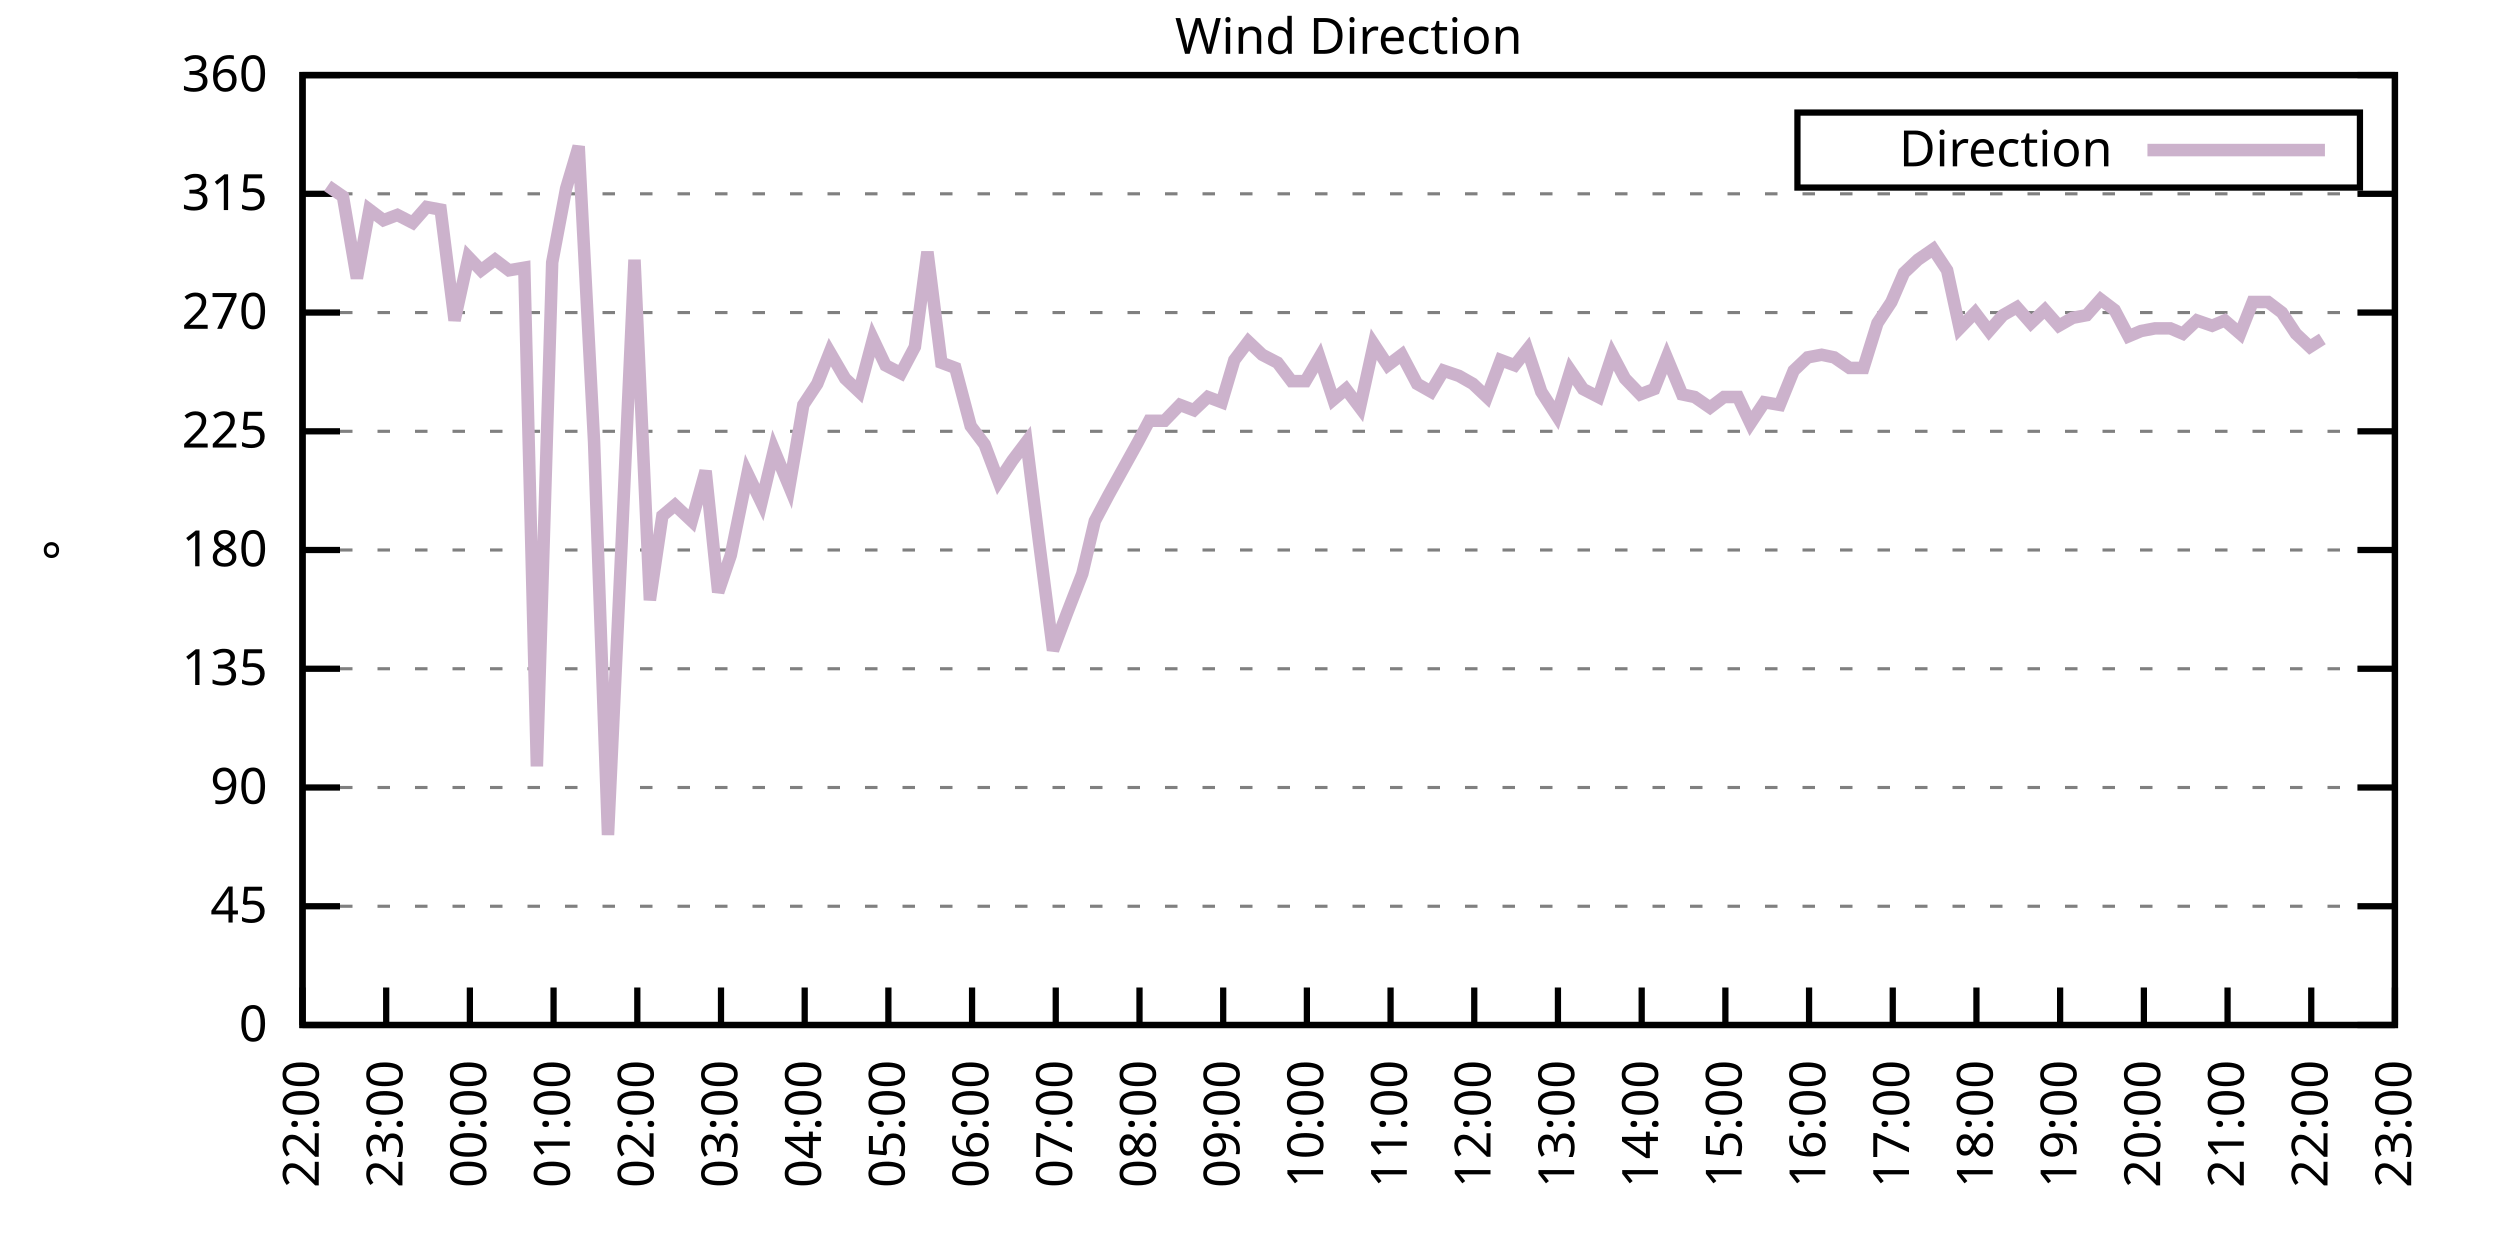
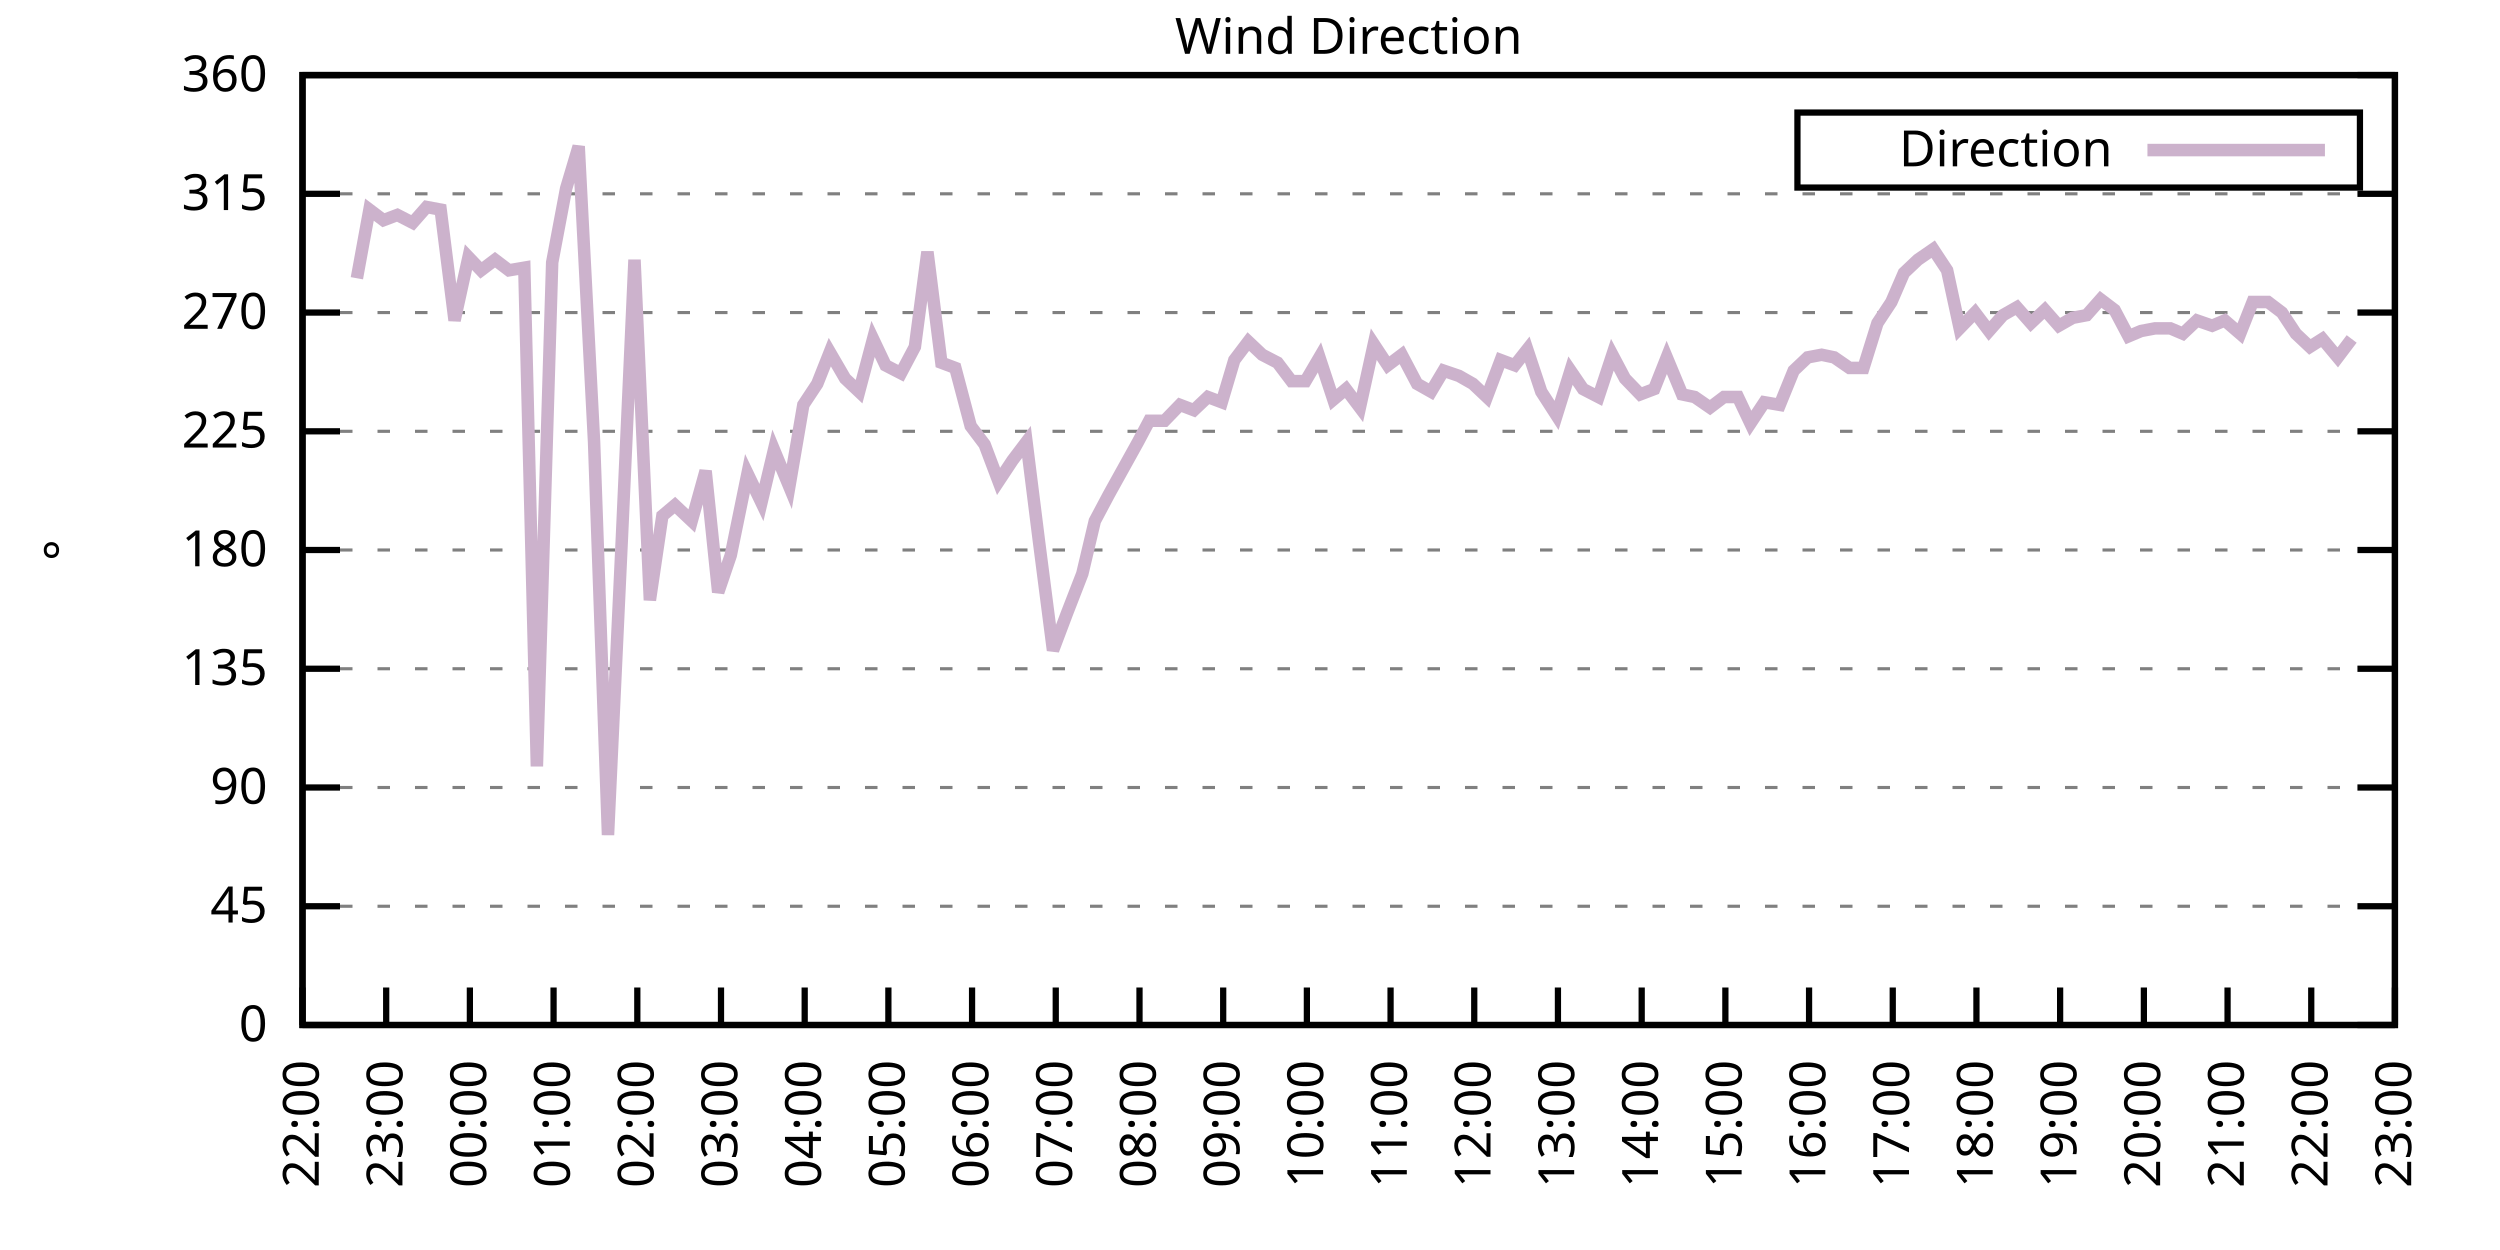
<svg xmlns="http://www.w3.org/2000/svg" xmlns:xlink="http://www.w3.org/1999/xlink" width="400" height="200" viewBox="0 0 400 200">
  <g id="gnuplot_canvas">
    <rect x="0" y="0" width="400" height="200" fill="none" />
    <defs>
      <circle id="gpDot" r="0.5" stroke-width="0.5" stroke="currentColor" />
      <path id="gpPt0" stroke-width="0.333" stroke="currentColor" d="M-1,0 h2 M0,-1 v2" />
      <path id="gpPt1" stroke-width="0.333" stroke="currentColor" d="M-1,-1 L1,1 M1,-1 L-1,1" />
      <path id="gpPt2" stroke-width="0.333" stroke="currentColor" d="M-1,0 L1,0 M0,-1 L0,1 M-1,-1 L1,1 M-1,1 L1,-1" />
      <rect id="gpPt3" stroke-width="0.333" stroke="currentColor" x="-1" y="-1" width="2" height="2" />
      <rect id="gpPt4" stroke-width="0.333" stroke="currentColor" fill="currentColor" x="-1" y="-1" width="2" height="2" />
      <circle id="gpPt5" stroke-width="0.333" stroke="currentColor" cx="0" cy="0" r="1" />
      <use xlink:href="#gpPt5" id="gpPt6" fill="currentColor" stroke="none" />
      <path id="gpPt7" stroke-width="0.333" stroke="currentColor" d="M0,-1.33 L-1.33,0.67 L1.33,0.67 z" />
      <use xlink:href="#gpPt7" id="gpPt8" fill="currentColor" stroke="none" />
      <use xlink:href="#gpPt7" id="gpPt9" stroke="currentColor" transform="rotate(180)" />
      <use xlink:href="#gpPt9" id="gpPt10" fill="currentColor" stroke="none" />
      <use xlink:href="#gpPt3" id="gpPt11" stroke="currentColor" transform="rotate(45)" />
      <use xlink:href="#gpPt11" id="gpPt12" fill="currentColor" stroke="none" />
      <path id="gpPt13" stroke-width="0.333" stroke="currentColor" d="M0,1.330 L1.265,0.411 L0.782,-1.067 L-0.782,-1.076 L-1.265,0.411 z" />
      <use xlink:href="#gpPt13" id="gpPt14" fill="currentColor" stroke="none" />
      <filter id="textbox" filterUnits="objectBoundingBox" x="0" y="0" height="1" width="1">
        <feFlood flood-color="white" flood-opacity="1" result="bgnd" />
        <feComposite in="SourceGraphic" in2="bgnd" operator="atop" />
      </filter>
      <filter id="greybox" filterUnits="objectBoundingBox" x="0" y="0" height="1" width="1">
        <feFlood flood-color="lightgrey" flood-opacity="1" result="grey" />
        <feComposite in="SourceGraphic" in2="grey" operator="atop" />
      </filter>
    </defs>
    <g fill="none" color="white" stroke="currentColor" stroke-width="1.00" stroke-linecap="butt" stroke-linejoin="miter">
</g>
    <g fill="none" color="black" stroke="currentColor" stroke-width="1.00" stroke-linecap="butt" stroke-linejoin="miter">
      <g stroke="none" shape-rendering="crispEdges">
        <polygon fill="rgb(255, 255, 255)" points="48.40,164.00 383.18,164.00 383.18,12.02 48.40,12.02 " />
      </g>
    </g>
    <g fill="none" color="black" stroke="currentColor" stroke-width="1.00" stroke-linecap="butt" stroke-linejoin="miter">
</g>
    <g fill="none" color="black" stroke="black" stroke-width="0.50" stroke-linecap="butt" stroke-linejoin="miter">
</g>
    <g fill="none" color="gray" stroke="currentColor" stroke-width="0.50" stroke-linecap="butt" stroke-linejoin="miter">
      <path stroke="gray" stroke-dasharray="2,4" class="gridline" d="M48.40,164.00 L383.19,164.00  " />
    </g>
    <g fill="none" color="gray" stroke="gray" stroke-width="1.00" stroke-linecap="butt" stroke-linejoin="miter">
</g>
    <g fill="none" color="black" stroke="currentColor" stroke-width="1.00" stroke-linecap="butt" stroke-linejoin="miter">
      <path stroke="black" d="M48.40,164.00 L54.40,164.00 M383.19,164.00 L377.19,164.00  " />
      <g transform="translate(42.80,166.60)" stroke="none" fill="black" font-family="Sans" font-size="8.00" text-anchor="end">
        <text>
          <tspan font-family="Sans"> 0</tspan>
        </text>
      </g>
    </g>
    <g fill="none" color="black" stroke="currentColor" stroke-width="1.00" stroke-linecap="butt" stroke-linejoin="miter">
</g>
    <g fill="none" color="black" stroke="black" stroke-width="0.50" stroke-linecap="butt" stroke-linejoin="miter">
</g>
    <g fill="none" color="gray" stroke="currentColor" stroke-width="0.50" stroke-linecap="butt" stroke-linejoin="miter">
      <path stroke="gray" stroke-dasharray="2,4" class="gridline" d="M48.40,145.00 L383.19,145.00  " />
    </g>
    <g fill="none" color="gray" stroke="gray" stroke-width="1.00" stroke-linecap="butt" stroke-linejoin="miter">
</g>
    <g fill="none" color="black" stroke="currentColor" stroke-width="1.00" stroke-linecap="butt" stroke-linejoin="miter">
      <path stroke="black" d="M48.40,145.00 L54.40,145.00 M383.19,145.00 L377.19,145.00  " />
      <g transform="translate(42.80,147.60)" stroke="none" fill="black" font-family="Sans" font-size="8.00" text-anchor="end">
        <text>
          <tspan font-family="Sans"> 45</tspan>
        </text>
      </g>
    </g>
    <g fill="none" color="black" stroke="currentColor" stroke-width="1.00" stroke-linecap="butt" stroke-linejoin="miter">
</g>
    <g fill="none" color="black" stroke="black" stroke-width="0.50" stroke-linecap="butt" stroke-linejoin="miter">
</g>
    <g fill="none" color="gray" stroke="currentColor" stroke-width="0.50" stroke-linecap="butt" stroke-linejoin="miter">
      <path stroke="gray" stroke-dasharray="2,4" class="gridline" d="M48.40,126.00 L383.19,126.00  " />
    </g>
    <g fill="none" color="gray" stroke="gray" stroke-width="1.00" stroke-linecap="butt" stroke-linejoin="miter">
</g>
    <g fill="none" color="black" stroke="currentColor" stroke-width="1.00" stroke-linecap="butt" stroke-linejoin="miter">
      <path stroke="black" d="M48.40,126.00 L54.40,126.00 M383.19,126.00 L377.19,126.00  " />
      <g transform="translate(42.80,128.60)" stroke="none" fill="black" font-family="Sans" font-size="8.00" text-anchor="end">
        <text>
          <tspan font-family="Sans"> 90</tspan>
        </text>
      </g>
    </g>
    <g fill="none" color="black" stroke="currentColor" stroke-width="1.00" stroke-linecap="butt" stroke-linejoin="miter">
</g>
    <g fill="none" color="black" stroke="black" stroke-width="0.50" stroke-linecap="butt" stroke-linejoin="miter">
</g>
    <g fill="none" color="gray" stroke="currentColor" stroke-width="0.50" stroke-linecap="butt" stroke-linejoin="miter">
      <path stroke="gray" stroke-dasharray="2,4" class="gridline" d="M48.40,107.00 L383.19,107.00  " />
    </g>
    <g fill="none" color="gray" stroke="gray" stroke-width="1.00" stroke-linecap="butt" stroke-linejoin="miter">
</g>
    <g fill="none" color="black" stroke="currentColor" stroke-width="1.00" stroke-linecap="butt" stroke-linejoin="miter">
      <path stroke="black" d="M48.40,107.00 L54.40,107.00 M383.19,107.00 L377.19,107.00  " />
      <g transform="translate(42.80,109.60)" stroke="none" fill="black" font-family="Sans" font-size="8.00" text-anchor="end">
        <text>
          <tspan font-family="Sans"> 135</tspan>
        </text>
      </g>
    </g>
    <g fill="none" color="black" stroke="currentColor" stroke-width="1.00" stroke-linecap="butt" stroke-linejoin="miter">
</g>
    <g fill="none" color="black" stroke="black" stroke-width="0.50" stroke-linecap="butt" stroke-linejoin="miter">
</g>
    <g fill="none" color="gray" stroke="currentColor" stroke-width="0.50" stroke-linecap="butt" stroke-linejoin="miter">
      <path stroke="gray" stroke-dasharray="2,4" class="gridline" d="M48.40,88.00 L383.19,88.00  " />
    </g>
    <g fill="none" color="gray" stroke="gray" stroke-width="1.00" stroke-linecap="butt" stroke-linejoin="miter">
</g>
    <g fill="none" color="black" stroke="currentColor" stroke-width="1.00" stroke-linecap="butt" stroke-linejoin="miter">
      <path stroke="black" d="M48.40,88.00 L54.40,88.00 M383.19,88.00 L377.19,88.00  " />
      <g transform="translate(42.80,90.60)" stroke="none" fill="black" font-family="Sans" font-size="8.00" text-anchor="end">
        <text>
          <tspan font-family="Sans"> 180</tspan>
        </text>
      </g>
    </g>
    <g fill="none" color="black" stroke="currentColor" stroke-width="1.00" stroke-linecap="butt" stroke-linejoin="miter">
</g>
    <g fill="none" color="black" stroke="black" stroke-width="0.50" stroke-linecap="butt" stroke-linejoin="miter">
</g>
    <g fill="none" color="gray" stroke="currentColor" stroke-width="0.50" stroke-linecap="butt" stroke-linejoin="miter">
      <path stroke="gray" stroke-dasharray="2,4" class="gridline" d="M48.40,69.01 L383.19,69.01  " />
    </g>
    <g fill="none" color="gray" stroke="gray" stroke-width="1.00" stroke-linecap="butt" stroke-linejoin="miter">
</g>
    <g fill="none" color="black" stroke="currentColor" stroke-width="1.00" stroke-linecap="butt" stroke-linejoin="miter">
      <path stroke="black" d="M48.40,69.01 L54.40,69.01 M383.19,69.01 L377.19,69.01  " />
      <g transform="translate(42.80,71.61)" stroke="none" fill="black" font-family="Sans" font-size="8.00" text-anchor="end">
        <text>
          <tspan font-family="Sans"> 225</tspan>
        </text>
      </g>
    </g>
    <g fill="none" color="black" stroke="currentColor" stroke-width="1.00" stroke-linecap="butt" stroke-linejoin="miter">
</g>
    <g fill="none" color="black" stroke="black" stroke-width="0.50" stroke-linecap="butt" stroke-linejoin="miter">
</g>
    <g fill="none" color="gray" stroke="currentColor" stroke-width="0.50" stroke-linecap="butt" stroke-linejoin="miter">
      <path stroke="gray" stroke-dasharray="2,4" class="gridline" d="M48.40,50.01 L383.19,50.01  " />
    </g>
    <g fill="none" color="gray" stroke="gray" stroke-width="1.00" stroke-linecap="butt" stroke-linejoin="miter">
</g>
    <g fill="none" color="black" stroke="currentColor" stroke-width="1.00" stroke-linecap="butt" stroke-linejoin="miter">
      <path stroke="black" d="M48.40,50.01 L54.40,50.01 M383.19,50.01 L377.19,50.01  " />
      <g transform="translate(42.80,52.61)" stroke="none" fill="black" font-family="Sans" font-size="8.00" text-anchor="end">
        <text>
          <tspan font-family="Sans"> 270</tspan>
        </text>
      </g>
    </g>
    <g fill="none" color="black" stroke="currentColor" stroke-width="1.00" stroke-linecap="butt" stroke-linejoin="miter">
</g>
    <g fill="none" color="black" stroke="black" stroke-width="0.50" stroke-linecap="butt" stroke-linejoin="miter">
</g>
    <g fill="none" color="gray" stroke="currentColor" stroke-width="0.50" stroke-linecap="butt" stroke-linejoin="miter">
      <path stroke="gray" stroke-dasharray="2,4" class="gridline" d="M48.40,31.01 L383.19,31.01  " />
    </g>
    <g fill="none" color="gray" stroke="gray" stroke-width="1.00" stroke-linecap="butt" stroke-linejoin="miter">
</g>
    <g fill="none" color="black" stroke="currentColor" stroke-width="1.00" stroke-linecap="butt" stroke-linejoin="miter">
      <path stroke="black" d="M48.40,31.01 L54.40,31.01 M383.19,31.01 L377.19,31.01  " />
      <g transform="translate(42.80,33.61)" stroke="none" fill="black" font-family="Sans" font-size="8.00" text-anchor="end">
        <text>
          <tspan font-family="Sans"> 315</tspan>
        </text>
      </g>
    </g>
    <g fill="none" color="black" stroke="currentColor" stroke-width="1.00" stroke-linecap="butt" stroke-linejoin="miter">
</g>
    <g fill="none" color="black" stroke="black" stroke-width="0.50" stroke-linecap="butt" stroke-linejoin="miter">
</g>
    <g fill="none" color="gray" stroke="currentColor" stroke-width="0.50" stroke-linecap="butt" stroke-linejoin="miter">
      <path stroke="gray" stroke-dasharray="2,4" class="gridline" d="M48.40,12.01 L383.19,12.01  " />
    </g>
    <g fill="none" color="gray" stroke="gray" stroke-width="1.00" stroke-linecap="butt" stroke-linejoin="miter">
</g>
    <g fill="none" color="black" stroke="currentColor" stroke-width="1.00" stroke-linecap="butt" stroke-linejoin="miter">
      <path stroke="black" d="M48.40,12.01 L54.40,12.01 M383.19,12.01 L377.19,12.01  " />
      <g transform="translate(42.80,14.61)" stroke="none" fill="black" font-family="Sans" font-size="8.00" text-anchor="end">
        <text>
          <tspan font-family="Sans"> 360</tspan>
        </text>
      </g>
    </g>
    <g fill="none" color="black" stroke="currentColor" stroke-width="1.00" stroke-linecap="butt" stroke-linejoin="miter">
      <path stroke="black" d="M48.40,164.00 L48.40,158.00  " />
      <g transform="translate(51.00,169.60) rotate(270.00)" stroke="none" fill="black" font-family="Sans" font-size="8.00" text-anchor="end">
        <text>
          <tspan font-family="Sans">22:00</tspan>
        </text>
      </g>
    </g>
    <g fill="none" color="black" stroke="currentColor" stroke-width="1.00" stroke-linecap="butt" stroke-linejoin="miter">
      <path stroke="black" d="M61.79,164.00 L61.79,158.00  " />
      <g transform="translate(64.39,169.60) rotate(270.00)" stroke="none" fill="black" font-family="Sans" font-size="8.00" text-anchor="end">
        <text>
          <tspan font-family="Sans">23:00</tspan>
        </text>
      </g>
    </g>
    <g fill="none" color="black" stroke="currentColor" stroke-width="1.00" stroke-linecap="butt" stroke-linejoin="miter">
      <path stroke="black" d="M75.18,164.00 L75.18,158.00  " />
      <g transform="translate(77.78,169.60) rotate(270.00)" stroke="none" fill="black" font-family="Sans" font-size="8.00" text-anchor="end">
        <text>
          <tspan font-family="Sans">00:00</tspan>
        </text>
      </g>
    </g>
    <g fill="none" color="black" stroke="currentColor" stroke-width="1.00" stroke-linecap="butt" stroke-linejoin="miter">
      <path stroke="black" d="M88.57,164.00 L88.57,158.00  " />
      <g transform="translate(91.17,169.60) rotate(270.00)" stroke="none" fill="black" font-family="Sans" font-size="8.00" text-anchor="end">
        <text>
          <tspan font-family="Sans">01:00</tspan>
        </text>
      </g>
    </g>
    <g fill="none" color="black" stroke="currentColor" stroke-width="1.00" stroke-linecap="butt" stroke-linejoin="miter">
      <path stroke="black" d="M101.97,164.00 L101.97,158.00  " />
      <g transform="translate(104.57,169.60) rotate(270.00)" stroke="none" fill="black" font-family="Sans" font-size="8.00" text-anchor="end">
        <text>
          <tspan font-family="Sans">02:00</tspan>
        </text>
      </g>
    </g>
    <g fill="none" color="black" stroke="currentColor" stroke-width="1.00" stroke-linecap="butt" stroke-linejoin="miter">
      <path stroke="black" d="M115.36,164.00 L115.36,158.00  " />
      <g transform="translate(117.96,169.60) rotate(270.00)" stroke="none" fill="black" font-family="Sans" font-size="8.00" text-anchor="end">
        <text>
          <tspan font-family="Sans">03:00</tspan>
        </text>
      </g>
    </g>
    <g fill="none" color="black" stroke="currentColor" stroke-width="1.00" stroke-linecap="butt" stroke-linejoin="miter">
      <path stroke="black" d="M128.75,164.00 L128.75,158.00  " />
      <g transform="translate(131.35,169.60) rotate(270.00)" stroke="none" fill="black" font-family="Sans" font-size="8.00" text-anchor="end">
        <text>
          <tspan font-family="Sans">04:00</tspan>
        </text>
      </g>
    </g>
    <g fill="none" color="black" stroke="currentColor" stroke-width="1.00" stroke-linecap="butt" stroke-linejoin="miter">
      <path stroke="black" d="M142.14,164.00 L142.14,158.00  " />
      <g transform="translate(144.74,169.60) rotate(270.00)" stroke="none" fill="black" font-family="Sans" font-size="8.00" text-anchor="end">
        <text>
          <tspan font-family="Sans">05:00</tspan>
        </text>
      </g>
    </g>
    <g fill="none" color="black" stroke="currentColor" stroke-width="1.00" stroke-linecap="butt" stroke-linejoin="miter">
      <path stroke="black" d="M155.53,164.00 L155.53,158.00  " />
      <g transform="translate(158.13,169.60) rotate(270.00)" stroke="none" fill="black" font-family="Sans" font-size="8.00" text-anchor="end">
        <text>
          <tspan font-family="Sans">06:00</tspan>
        </text>
      </g>
    </g>
    <g fill="none" color="black" stroke="currentColor" stroke-width="1.00" stroke-linecap="butt" stroke-linejoin="miter">
      <path stroke="black" d="M168.92,164.00 L168.92,158.00  " />
      <g transform="translate(171.52,169.60) rotate(270.00)" stroke="none" fill="black" font-family="Sans" font-size="8.00" text-anchor="end">
        <text>
          <tspan font-family="Sans">07:00</tspan>
        </text>
      </g>
    </g>
    <g fill="none" color="black" stroke="currentColor" stroke-width="1.00" stroke-linecap="butt" stroke-linejoin="miter">
      <path stroke="black" d="M182.32,164.00 L182.32,158.00  " />
      <g transform="translate(184.92,169.60) rotate(270.00)" stroke="none" fill="black" font-family="Sans" font-size="8.00" text-anchor="end">
        <text>
          <tspan font-family="Sans">08:00</tspan>
        </text>
      </g>
    </g>
    <g fill="none" color="black" stroke="currentColor" stroke-width="1.00" stroke-linecap="butt" stroke-linejoin="miter">
      <path stroke="black" d="M195.71,164.00 L195.71,158.00  " />
      <g transform="translate(198.31,169.60) rotate(270.00)" stroke="none" fill="black" font-family="Sans" font-size="8.00" text-anchor="end">
        <text>
          <tspan font-family="Sans">09:00</tspan>
        </text>
      </g>
    </g>
    <g fill="none" color="black" stroke="currentColor" stroke-width="1.00" stroke-linecap="butt" stroke-linejoin="miter">
      <path stroke="black" d="M209.10,164.00 L209.10,158.00  " />
      <g transform="translate(211.70,169.60) rotate(270.00)" stroke="none" fill="black" font-family="Sans" font-size="8.00" text-anchor="end">
        <text>
          <tspan font-family="Sans">10:00</tspan>
        </text>
      </g>
    </g>
    <g fill="none" color="black" stroke="currentColor" stroke-width="1.00" stroke-linecap="butt" stroke-linejoin="miter">
      <path stroke="black" d="M222.49,164.00 L222.49,158.00  " />
      <g transform="translate(225.09,169.60) rotate(270.00)" stroke="none" fill="black" font-family="Sans" font-size="8.00" text-anchor="end">
        <text>
          <tspan font-family="Sans">11:00</tspan>
        </text>
      </g>
    </g>
    <g fill="none" color="black" stroke="currentColor" stroke-width="1.00" stroke-linecap="butt" stroke-linejoin="miter">
      <path stroke="black" d="M235.88,164.00 L235.88,158.00  " />
      <g transform="translate(238.48,169.60) rotate(270.00)" stroke="none" fill="black" font-family="Sans" font-size="8.00" text-anchor="end">
        <text>
          <tspan font-family="Sans">12:00</tspan>
        </text>
      </g>
    </g>
    <g fill="none" color="black" stroke="currentColor" stroke-width="1.00" stroke-linecap="butt" stroke-linejoin="miter">
      <path stroke="black" d="M249.27,164.00 L249.27,158.00  " />
      <g transform="translate(251.87,169.60) rotate(270.00)" stroke="none" fill="black" font-family="Sans" font-size="8.00" text-anchor="end">
        <text>
          <tspan font-family="Sans">13:00</tspan>
        </text>
      </g>
    </g>
    <g fill="none" color="black" stroke="currentColor" stroke-width="1.00" stroke-linecap="butt" stroke-linejoin="miter">
      <path stroke="black" d="M262.67,164.00 L262.67,158.00  " />
      <g transform="translate(265.27,169.60) rotate(270.00)" stroke="none" fill="black" font-family="Sans" font-size="8.00" text-anchor="end">
        <text>
          <tspan font-family="Sans">14:00</tspan>
        </text>
      </g>
    </g>
    <g fill="none" color="black" stroke="currentColor" stroke-width="1.00" stroke-linecap="butt" stroke-linejoin="miter">
      <path stroke="black" d="M276.06,164.00 L276.06,158.00  " />
      <g transform="translate(278.66,169.60) rotate(270.00)" stroke="none" fill="black" font-family="Sans" font-size="8.00" text-anchor="end">
        <text>
          <tspan font-family="Sans">15:00</tspan>
        </text>
      </g>
    </g>
    <g fill="none" color="black" stroke="currentColor" stroke-width="1.00" stroke-linecap="butt" stroke-linejoin="miter">
      <path stroke="black" d="M289.45,164.00 L289.45,158.00  " />
      <g transform="translate(292.05,169.60) rotate(270.00)" stroke="none" fill="black" font-family="Sans" font-size="8.00" text-anchor="end">
        <text>
          <tspan font-family="Sans">16:00</tspan>
        </text>
      </g>
    </g>
    <g fill="none" color="black" stroke="currentColor" stroke-width="1.00" stroke-linecap="butt" stroke-linejoin="miter">
      <path stroke="black" d="M302.84,164.00 L302.84,158.00  " />
      <g transform="translate(305.44,169.60) rotate(270.00)" stroke="none" fill="black" font-family="Sans" font-size="8.00" text-anchor="end">
        <text>
          <tspan font-family="Sans">17:00</tspan>
        </text>
      </g>
    </g>
    <g fill="none" color="black" stroke="currentColor" stroke-width="1.00" stroke-linecap="butt" stroke-linejoin="miter">
      <path stroke="black" d="M316.23,164.00 L316.23,158.00  " />
      <g transform="translate(318.83,169.60) rotate(270.00)" stroke="none" fill="black" font-family="Sans" font-size="8.00" text-anchor="end">
        <text>
          <tspan font-family="Sans">18:00</tspan>
        </text>
      </g>
    </g>
    <g fill="none" color="black" stroke="currentColor" stroke-width="1.00" stroke-linecap="butt" stroke-linejoin="miter">
      <path stroke="black" d="M329.62,164.00 L329.62,158.00  " />
      <g transform="translate(332.22,169.60) rotate(270.00)" stroke="none" fill="black" font-family="Sans" font-size="8.00" text-anchor="end">
        <text>
          <tspan font-family="Sans">19:00</tspan>
        </text>
      </g>
    </g>
    <g fill="none" color="black" stroke="currentColor" stroke-width="1.00" stroke-linecap="butt" stroke-linejoin="miter">
      <path stroke="black" d="M343.02,164.00 L343.02,158.00  " />
      <g transform="translate(345.62,169.60) rotate(270.00)" stroke="none" fill="black" font-family="Sans" font-size="8.00" text-anchor="end">
        <text>
          <tspan font-family="Sans">20:00</tspan>
        </text>
      </g>
    </g>
    <g fill="none" color="black" stroke="currentColor" stroke-width="1.00" stroke-linecap="butt" stroke-linejoin="miter">
      <path stroke="black" d="M356.41,164.00 L356.41,158.00  " />
      <g transform="translate(359.01,169.60) rotate(270.00)" stroke="none" fill="black" font-family="Sans" font-size="8.00" text-anchor="end">
        <text>
          <tspan font-family="Sans">21:00</tspan>
        </text>
      </g>
    </g>
    <g fill="none" color="black" stroke="currentColor" stroke-width="1.00" stroke-linecap="butt" stroke-linejoin="miter">
      <path stroke="black" d="M369.80,164.00 L369.80,158.00  " />
      <g transform="translate(372.40,169.60) rotate(270.00)" stroke="none" fill="black" font-family="Sans" font-size="8.00" text-anchor="end">
        <text>
          <tspan font-family="Sans">22:00</tspan>
        </text>
      </g>
    </g>
    <g fill="none" color="black" stroke="currentColor" stroke-width="1.00" stroke-linecap="butt" stroke-linejoin="miter">
      <path stroke="black" d="M383.19,164.00 L383.19,158.00  " />
      <g transform="translate(385.79,169.60) rotate(270.00)" stroke="none" fill="black" font-family="Sans" font-size="8.00" text-anchor="end">
        <text>
          <tspan font-family="Sans">23:00</tspan>
        </text>
      </g>
    </g>
    <g fill="none" color="black" stroke="currentColor" stroke-width="1.00" stroke-linecap="butt" stroke-linejoin="miter">
</g>
    <g fill="none" color="black" stroke="currentColor" stroke-width="1.00" stroke-linecap="butt" stroke-linejoin="miter">
      <path stroke="black" d="M48.40,12.01 L48.40,164.00 L383.19,164.00 L383.19,12.01 L48.40,12.01 Z  " />
    </g>
    <g fill="none" color="black" stroke="currentColor" stroke-width="1.00" stroke-linecap="butt" stroke-linejoin="miter">
</g>
    <g fill="none" color="black" stroke="currentColor" stroke-width="1.00" stroke-linecap="butt" stroke-linejoin="miter">
      <path stroke="black" d="M287.59,30.01 L287.59,18.01 L377.59,18.01 L377.59,30.01 L287.59,30.01 Z  " />
    </g>
    <g id="Wind_direction_plot_1">
      <g fill="none" color="white" stroke="black" stroke-width="2.00" stroke-linecap="butt" stroke-linejoin="miter">
</g>
      <g fill="none" color="black" stroke="currentColor" stroke-width="2.00" stroke-linecap="butt" stroke-linejoin="miter">
        <g transform="translate(337.99,26.61)" stroke="none" fill="black" font-family="Sans" font-size="8.00" text-anchor="end">
          <text>
            <tspan font-family="Sans">Direction</tspan>
          </text>
        </g>
      </g>
      <g fill="none" color="black" stroke="currentColor" stroke-width="2.00" stroke-linecap="butt" stroke-linejoin="miter">
-         <path stroke="rgb(204, 178, 204)" d="M343.59,24.01 L371.99,24.01 M52.42,29.74 L54.87,31.43 L57.10,44.52 L59.11,33.54 L61.35,35.23 L63.58,34.39   L66.03,35.65 L68.26,33.12 L70.50,33.54 L72.73,51.27 L74.96,41.14 L76.97,43.25 L79.20,41.56 L81.43,43.25   L83.89,42.83 L85.90,122.62 L88.35,41.99 L90.58,30.16 L92.59,23.41 L95.05,70.70 L97.28,133.60 L99.51,85.89   L101.52,41.56 L103.98,96.03 L105.98,82.52 L107.99,80.83 L110.67,83.36 L112.90,75.34 L114.91,94.76 L116.92,88.85   L119.60,75.76 L121.83,80.41 L123.84,71.96 L126.29,77.87 L128.53,64.78 L130.76,61.41 L132.77,56.34 L135.22,60.56   L137.45,62.67 L139.69,54.23 L141.69,58.45 L144.15,59.72 L146.38,55.50 L148.39,40.30 L150.62,58.03 L152.85,58.87   L155.31,68.16 L157.54,71.12 L159.77,77.03 L162.01,73.65 L164.24,70.70 L166.25,86.74 L168.48,104.05 L170.71,98.14   L173.17,91.80 L175.17,83.36 L177.41,79.14 L182.09,70.70 L183.88,67.32 L186.33,67.32 L188.79,64.78 L191.02,65.63   L193.25,63.52 L195.48,64.36 L197.49,57.61 L199.73,54.65 L201.96,56.76 L204.41,58.03 L206.64,60.98 L208.88,60.98   L211.11,57.18 L213.34,63.94 L215.35,62.25 L217.58,65.21 L219.81,55.07 L222.04,58.45 L224.28,56.76 L226.73,61.41   L228.96,62.67 L230.97,59.30 L233.43,60.14 L235.66,61.41 L237.89,63.52 L240.12,57.61 L242.36,58.45 L244.36,55.92   L246.60,62.67 L249.05,66.47 L251.28,59.30 L253.29,62.25 L255.75,63.52 L257.98,56.76 L259.99,60.56 L262.44,63.10   L264.67,62.25 L266.68,57.18 L269.14,63.10 L271.15,63.52 L273.60,65.21 L275.83,63.52 L278.07,63.52 L280.07,67.74   L282.31,64.36 L284.76,64.78 L286.99,59.30 L289.23,57.18 L291.46,56.76 L293.47,57.18 L295.92,58.87 L298.15,58.87   L300.39,51.70 L302.62,48.32 L304.63,43.67 L306.86,41.56 L309.31,39.87 L311.54,43.25 L313.55,52.54 L316.01,50.01   L318.24,52.96 L320.47,50.43 L322.70,49.16 L324.94,51.70 L327.17,49.59 L329.40,52.12 L331.63,50.85 L333.86,50.43   L336.10,47.90 L338.33,49.59 L340.56,53.81 L342.57,52.96 L344.80,52.54 L347.26,52.54 L349.26,53.39 L351.50,51.27   L353.95,52.12 L355.96,51.27 L358.42,53.39 L360.42,48.32 L362.88,48.32 L365.11,50.01 L367.34,53.39 L369.58,55.50   L371.58,54.23  " />
+         <path stroke="rgb(204, 178, 204)" d="M343.59,24.01 L371.99,24.01 M57.10,44.52 L59.11,33.54 L61.35,35.23 L63.58,34.39 L66.03,35.65 L68.26,33.12   L70.50,33.54 L72.73,51.27 L74.96,41.14 L76.97,43.25 L79.20,41.56 L81.43,43.25 L83.89,42.83 L85.90,122.62   L88.35,41.99 L90.58,30.16 L92.59,23.41 L95.05,70.70 L97.28,133.60 L99.51,85.89 L101.52,41.56 L103.98,96.03   L105.98,82.52 L107.99,80.83 L110.67,83.36 L112.90,75.34 L114.91,94.76 L116.92,88.85 L119.60,75.76 L121.83,80.41   L123.84,71.96 L126.29,77.87 L128.53,64.78 L130.76,61.41 L132.77,56.34 L135.22,60.56 L137.45,62.67 L139.69,54.23   L141.69,58.45 L144.15,59.72 L146.38,55.50 L148.39,40.30 L150.62,58.03 L152.85,58.87 L155.31,68.16 L157.54,71.12   L159.77,77.03 L162.01,73.65 L164.24,70.70 L166.25,86.74 L168.48,104.05 L170.71,98.14 L173.17,91.80 L175.17,83.36   L177.41,79.14 L182.09,70.70 L183.88,67.32 L186.33,67.32 L188.79,64.78 L191.02,65.63 L193.25,63.52 L195.48,64.36   L197.49,57.61 L199.73,54.65 L201.96,56.76 L204.41,58.03 L206.64,60.98 L208.88,60.98 L211.11,57.18 L213.34,63.94   L215.35,62.25 L217.58,65.21 L219.81,55.07 L222.04,58.45 L224.28,56.76 L226.73,61.41 L228.96,62.67 L230.97,59.30   L233.43,60.14 L235.66,61.41 L237.89,63.52 L240.12,57.61 L242.36,58.45 L244.36,55.92 L246.60,62.67 L249.05,66.47   L251.28,59.30 L253.29,62.25 L255.75,63.52 L257.98,56.76 L259.99,60.56 L262.44,63.10 L264.67,62.25 L266.68,57.18   L269.14,63.10 L271.15,63.52 L273.60,65.21 L275.83,63.52 L278.07,63.52 L280.07,67.74 L282.31,64.36 L284.76,64.78   L286.99,59.30 L289.23,57.18 L291.46,56.76 L293.47,57.18 L295.92,58.87 L298.15,58.87 L300.39,51.70 L302.62,48.32   L304.63,43.67 L306.86,41.56 L309.31,39.87 L311.54,43.25 L313.55,52.54 L316.01,50.01 L318.24,52.96 L320.47,50.43   L322.70,49.16 L324.94,51.70 L327.17,49.59 L329.40,52.12 L331.63,50.85 L333.86,50.43 L336.10,47.90 L338.33,49.59   L340.56,53.81 L342.57,52.96 L344.80,52.54 L347.26,52.54 L349.26,53.39 L351.50,51.27 L353.95,52.12 L355.96,51.27   L358.42,53.39 L360.42,48.32 L362.88,48.32 L365.11,50.01 L367.34,53.39 L369.58,55.50 L371.58,54.23 L374.04,57.18   L376.27,54.23  " />
      </g>
    </g>
    <g fill="none" color="black" stroke="currentColor" stroke-width="2.00" stroke-linecap="butt" stroke-linejoin="miter">
</g>
    <g fill="none" color="black" stroke="black" stroke-width="1.00" stroke-linecap="butt" stroke-linejoin="miter">
</g>
    <g fill="none" color="black" stroke="currentColor" stroke-width="1.00" stroke-linecap="butt" stroke-linejoin="miter">
      <path stroke="black" d="M48.40,12.01 L48.40,164.00 L383.19,164.00 L383.19,12.01 L48.40,12.01 Z  " />
      <g transform="translate(12.80,88.01) rotate(270.00)" stroke="none" fill="black" font-family="Sans" font-size="8.00" text-anchor="middle">
        <text>
          <tspan font-family="Sans">°</tspan>
        </text>
      </g>
    </g>
    <g fill="none" color="black" stroke="currentColor" stroke-width="1.00" stroke-linecap="butt" stroke-linejoin="miter">
</g>
    <g fill="none" color="black" stroke="currentColor" stroke-width="1.00" stroke-linecap="butt" stroke-linejoin="miter">
      <g transform="translate(215.79,8.61)" stroke="none" fill="black" font-family="Sans" font-size="8.00" text-anchor="middle">
        <text>
          <tspan font-family="Sans">Wind Direction</tspan>
        </text>
      </g>
    </g>
    <g fill="none" color="black" stroke="currentColor" stroke-width="1.00" stroke-linecap="butt" stroke-linejoin="miter">
</g>
  </g>
</svg>
